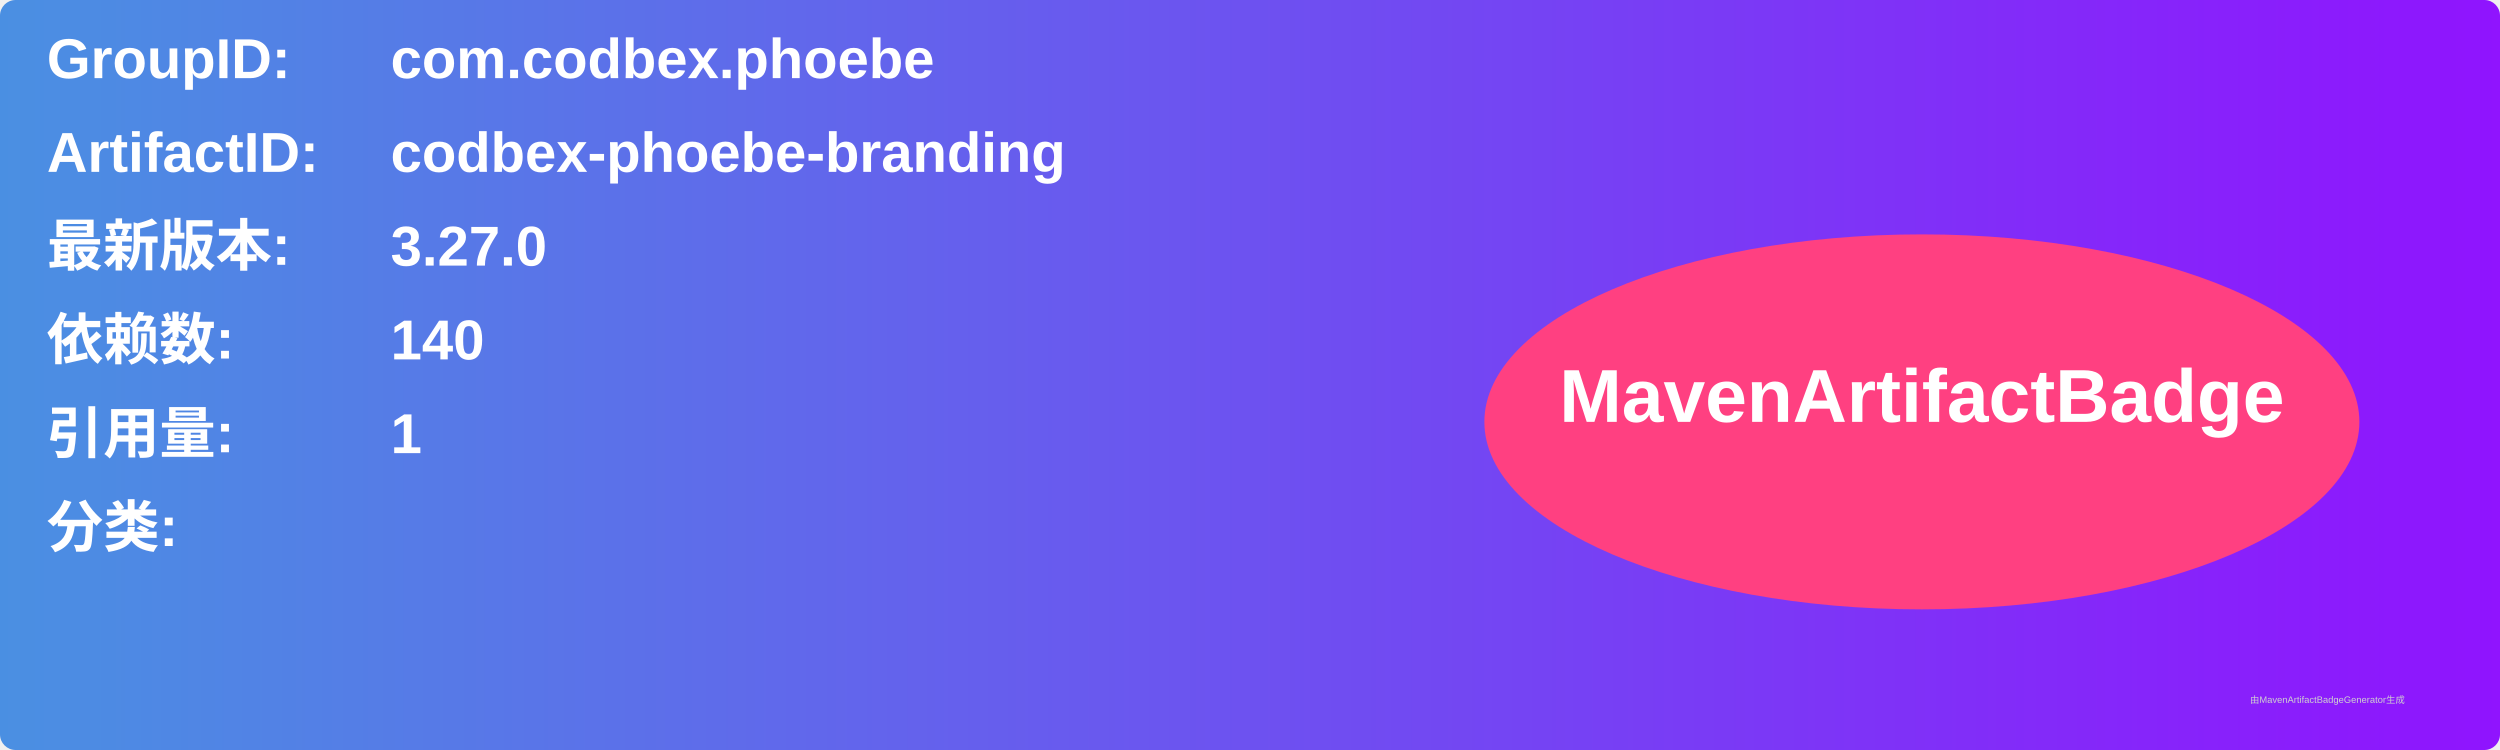
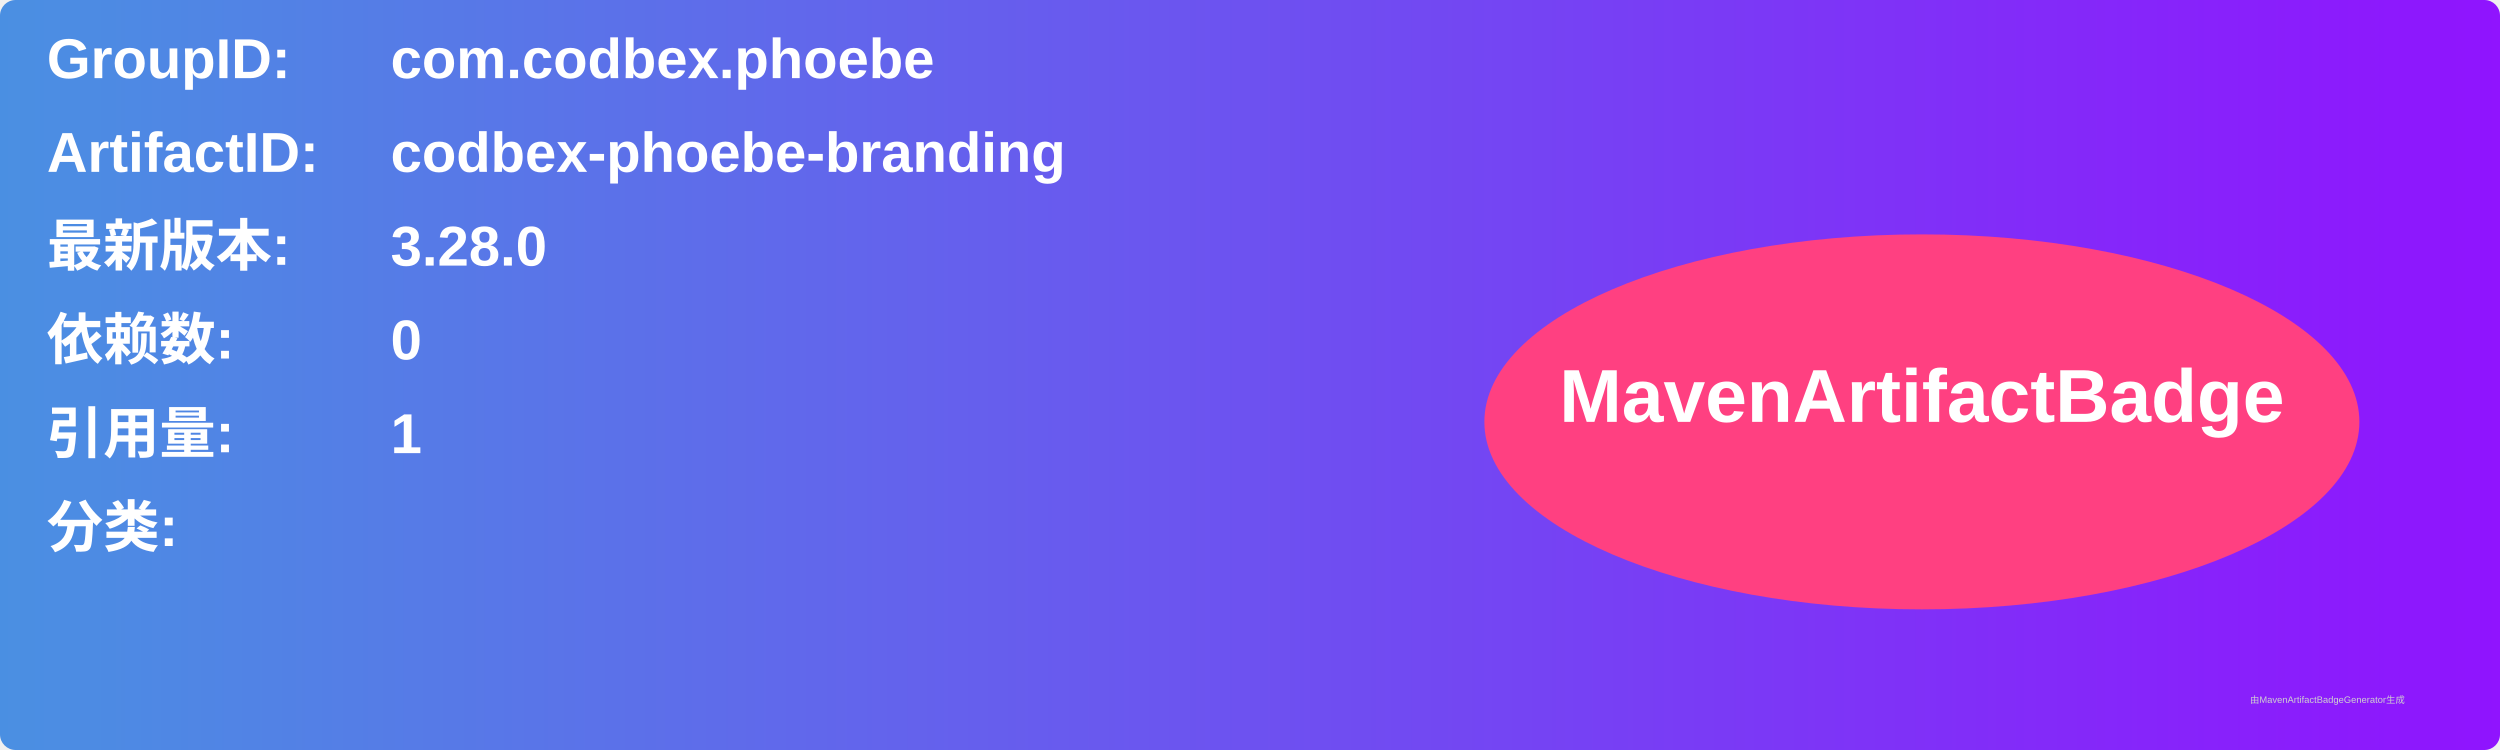
<svg xmlns="http://www.w3.org/2000/svg" width="800" height="240" viewBox="0 0 800 240">
  <linearGradient id="grad" x1="0%" y1="0%" x2="100%" y2="0%">
    <stop offset="0%" stop-color="#4a90e2" />
    <stop offset="100%" stop-color="#9013fe" />
  </linearGradient>
  <rect width="100%" height="100%" rx="5" ry="5" fill="url(#grad)" />
  <g transform="translate(15, 15)">
    <text x="0" y="10" font-family="Arial" font-size="18" fill="white" font-weight="bold" width="260">GroupID:</text>
    <text x="110" y="10" font-family="Arial" font-size="18" fill="white" font-weight="bold" width="460">com.codbex.phoebe</text>
    <text x="0" y="40" font-family="Arial" font-size="18" fill="white" font-weight="bold" width="260">ArtifactID:</text>
    <text x="110" y="40" font-family="Arial" font-size="18" fill="white" font-weight="bold" width="460">codbex-phoebe-branding</text>
    <text x="0" y="70" font-family="Arial" font-size="18" fill="white" font-weight="bold">最新版本:</text>
    <text x="110" y="70" font-family="Arial" font-size="18" fill="white" font-weight="bold">
-       <tspan font-weight="bold">3.27.0</tspan>
+       <tspan font-weight="bold">3.28.0</tspan>
    </text>
    <text x="0" y="100" font-family="Arial" font-size="18" fill="white" font-weight="bold">依赖数: </text>
    <text x="110" y="100" font-family="Arial" font-size="18" fill="white">
-       <tspan font-weight="bold">140</tspan>
+       <tspan font-weight="bold">0</tspan>
    </text>
    <text x="0" y="130" font-family="Arial" font-size="18" fill="white" font-weight="bold">引用量: </text>
    <text x="110" y="130" font-family="Arial" font-size="18" fill="white">
      <tspan font-weight="bold">1</tspan>
    </text>
    <text x="0" y="160" font-family="Arial" font-size="18" fill="white" font-weight="bold">分类:</text>
    <text x="10" y="190" font-family="Arial" font-size="10" fill="white">
      <tspan font-weight="bold" />
    </text>
    <ellipse cx="600" cy="120" rx="140" ry="60" fill="#ff4081" />
    <text x="600" y="120" text-anchor="middle" font-family="Arial" font-size="24" fill="white" font-weight="bold">MavenArtifactBadge</text>
  </g>
  <text x="720" y="225" font-family="Arial" font-size="3" fill="#d0d0d0">由MavenArtifactBadgeGenerator生成</text>
</svg>
